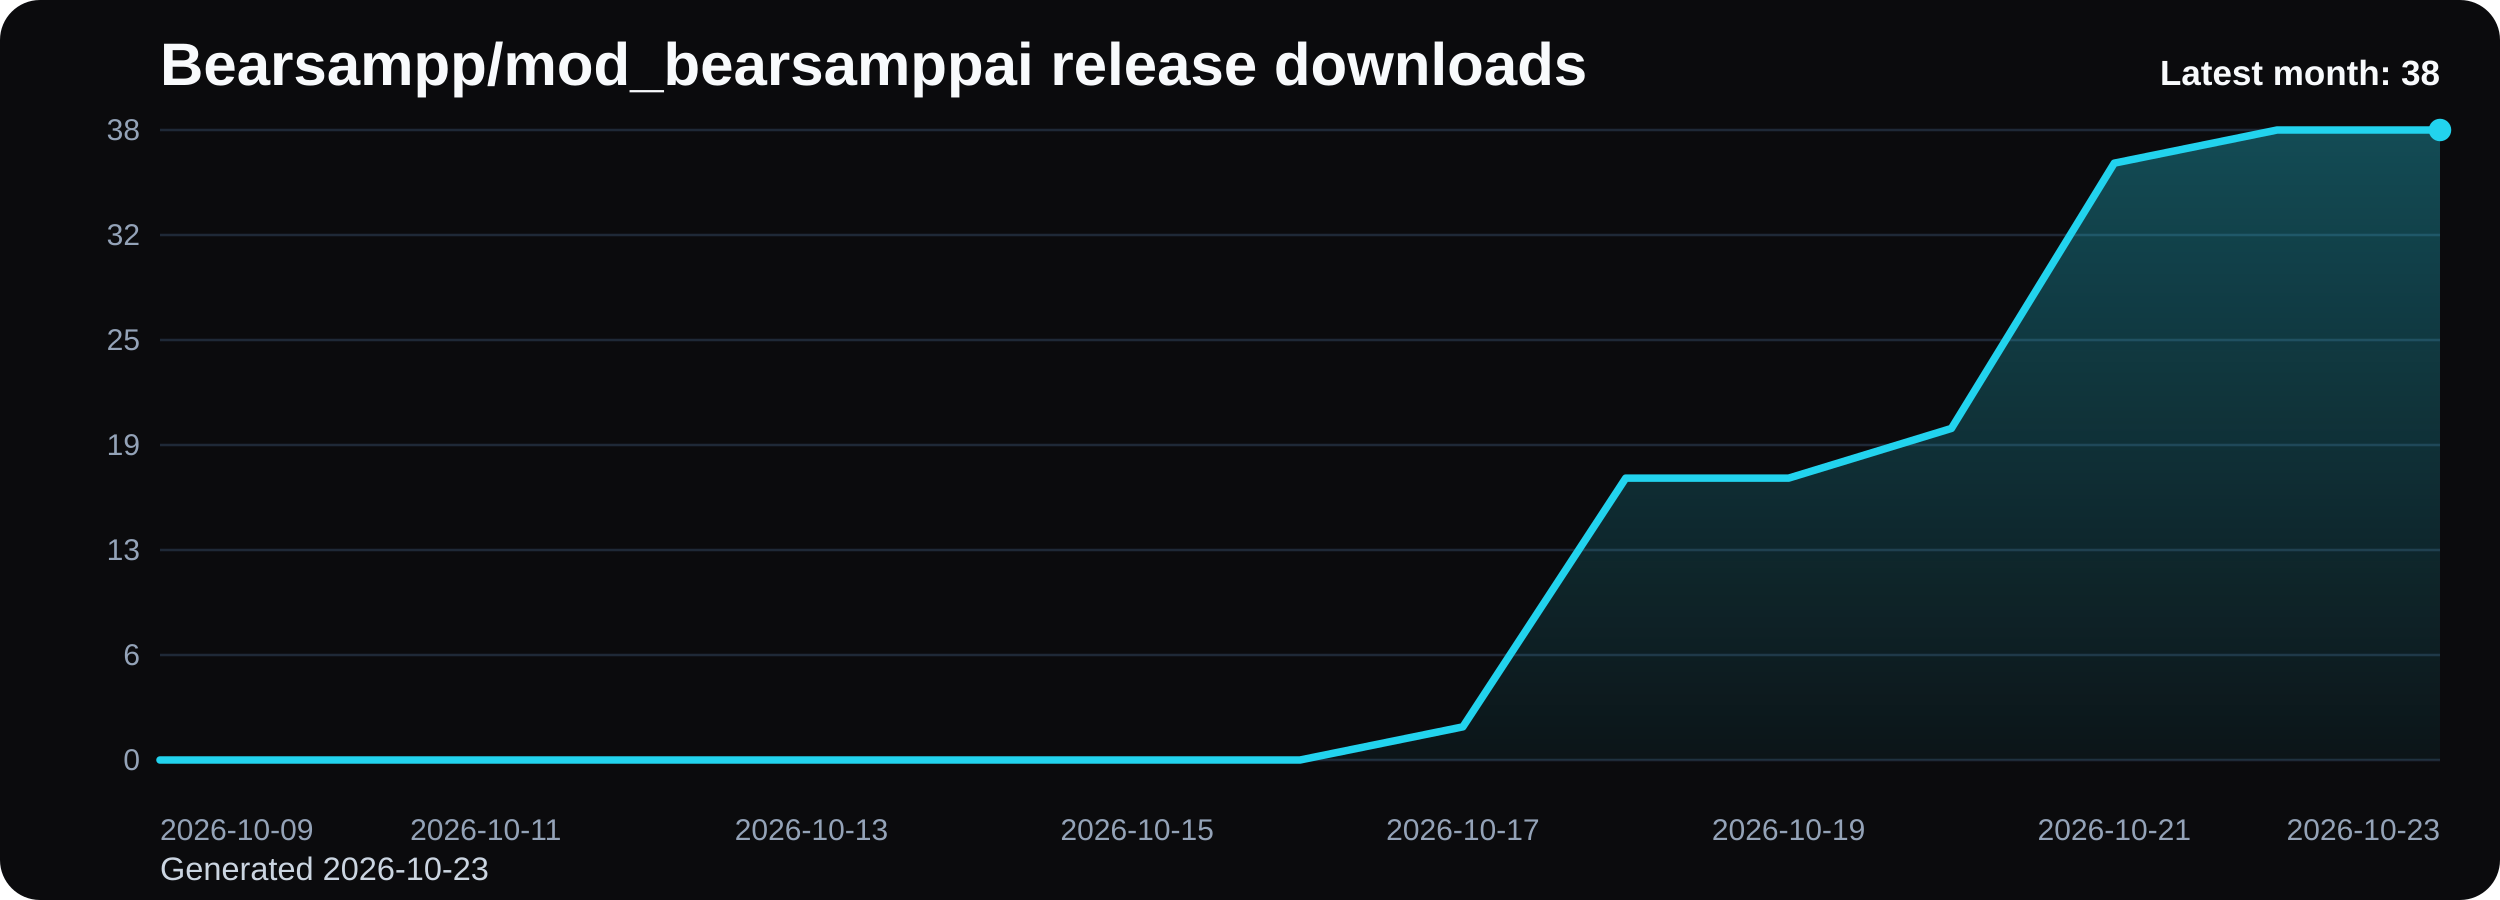
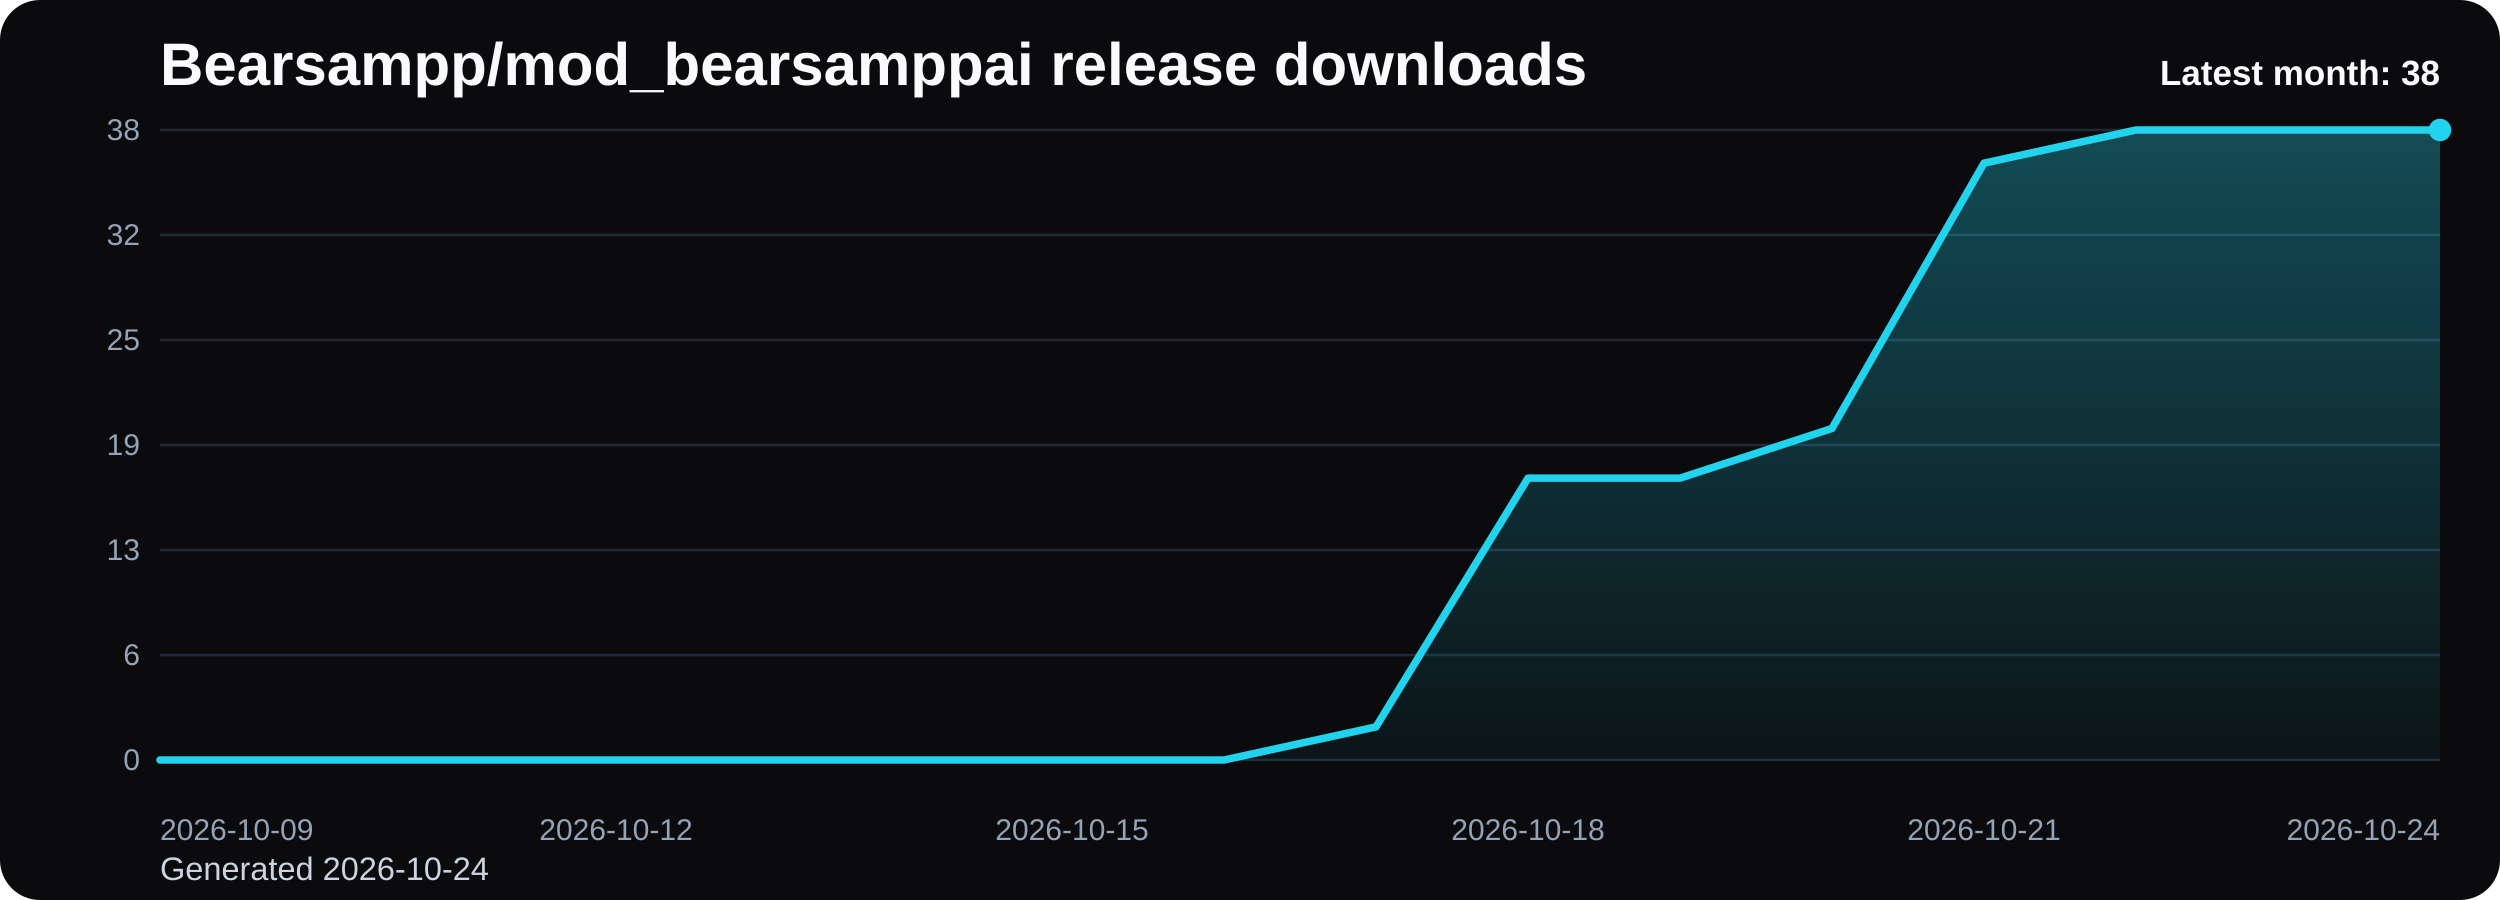
<svg xmlns="http://www.w3.org/2000/svg" viewBox="0 0 1000 360" role="img" aria-label="Bearsampp/mod_bearsamppai release downloads chart">
  <defs>
    <linearGradient id="fill-monthly-black" x1="0" y1="0" x2="0" y2="1">
      <stop offset="0%" stop-color="#22d3ee" stop-opacity="0.32" />
      <stop offset="100%" stop-color="#22d3ee" stop-opacity="0.05" />
    </linearGradient>
    <style>
      .bg { fill: #0b0b0d; }
      .title { font: 700 24px Arial, sans-serif; fill: #f8fafc; }
      .sub { font: 400 13px Arial, sans-serif; fill: #cbd5e1; }
      .grid { stroke: #1f2937; stroke-width: 1; }
      .axis { font: 400 12px Arial, sans-serif; fill: #94a3b8; }
      .line { fill: none; stroke: #22d3ee; stroke-width: 3; stroke-linecap: round; stroke-linejoin: round; }
      .dot { fill: #22d3ee; }
      .value { font: 600 11px Arial, sans-serif; fill: #cbd5e1; }
      .latest { font: 700 14px Arial, sans-serif; fill: #f8fafc; }
    </style>
  </defs>
  <rect class="bg" x="0" y="0" width="1000" height="360" rx="16" />
  <text class="title" x="64" y="34">Bearsampp/mod_bearsamppai release downloads</text>
-   <text class="sub" x="64" y="352">Generated 2026-10-23</text>
+   <text class="sub" x="64" y="352">Generated 2026-10-24</text>
  <line x1="64" y1="52.00" x2="976" y2="52.00" class="grid" />
  <text x="56" y="56.00" text-anchor="end" class="axis">38</text>
  <line x1="64" y1="94.00" x2="976" y2="94.00" class="grid" />
  <text x="56" y="98.00" text-anchor="end" class="axis">32</text>
  <line x1="64" y1="136.00" x2="976" y2="136.00" class="grid" />
  <text x="56" y="140.00" text-anchor="end" class="axis">25</text>
  <line x1="64" y1="178.00" x2="976" y2="178.00" class="grid" />
  <text x="56" y="182.00" text-anchor="end" class="axis">19</text>
  <line x1="64" y1="220.00" x2="976" y2="220.00" class="grid" />
  <text x="56" y="224.00" text-anchor="end" class="axis">13</text>
  <line x1="64" y1="262.00" x2="976" y2="262.00" class="grid" />
  <text x="56" y="266.00" text-anchor="end" class="axis">6</text>
  <line x1="64" y1="304.00" x2="976" y2="304.00" class="grid" />
  <text x="56" y="308.00" text-anchor="end" class="axis">0</text>
-   <path d="M 64.00 304 L 64.00 304.00 L 129.14 304.00 L 194.29 304.00 L 259.43 304.00 L 324.57 304.00 L 389.71 304.00 L 454.86 304.00 L 520.00 304.00 L 585.14 290.74 L 650.29 191.26 L 715.43 191.26 L 780.57 171.37 L 845.71 65.26 L 910.86 52.00 L 976.00 52.00 L 976.00 304 Z" fill="url(#fill-monthly-black)" />
-   <polyline class="line" points="64.00,304.00 129.14,304.00 194.29,304.00 259.43,304.00 324.57,304.00 389.71,304.00 454.86,304.00 520.00,304.00 585.14,290.74 650.29,191.26 715.43,191.26 780.57,171.37 845.71,65.26 910.86,52.00 976.00,52.00" />
+   <path d="M 64.00 304 L 64.00 304.00 L 124.80 304.00 L 185.60 304.00 L 246.40 304.00 L 307.20 304.00 L 368.00 304.00 L 428.80 304.00 L 489.60 304.00 L 550.40 290.74 L 611.20 191.26 L 672.00 191.26 L 732.80 171.37 L 793.60 65.26 L 854.40 52.00 L 915.20 52.00 L 976.00 52.00 L 976.00 304 Z" fill="url(#fill-monthly-black)" />
+   <polyline class="line" points="64.00,304.00 124.80,304.00 185.60,304.00 246.40,304.00 307.20,304.00 368.00,304.00 428.80,304.00 489.60,304.00 550.40,290.74 611.20,191.26 672.00,191.26 732.80,171.37 793.60,65.26 854.40,52.00 915.20,52.00 976.00,52.00" />
  <circle class="dot" cx="976.00" cy="52.00" r="4.5" />
  <text class="axis" x="64.00" y="336" text-anchor="start">2026-10-09</text>
-   <text class="axis" x="194.29" y="336" text-anchor="middle">2026-10-11</text>
-   <text class="axis" x="324.57" y="336" text-anchor="middle">2026-10-13</text>
-   <text class="axis" x="454.86" y="336" text-anchor="middle">2026-10-15</text>
-   <text class="axis" x="585.14" y="336" text-anchor="middle">2026-10-17</text>
-   <text class="axis" x="715.43" y="336" text-anchor="middle">2026-10-19</text>
-   <text class="axis" x="845.71" y="336" text-anchor="middle">2026-10-21</text>
-   <text class="axis" x="976.00" y="336" text-anchor="end">2026-10-23</text>
+   <text class="axis" x="246.40" y="336" text-anchor="middle">2026-10-12</text>
+   <text class="axis" x="428.80" y="336" text-anchor="middle">2026-10-15</text>
+   <text class="axis" x="611.20" y="336" text-anchor="middle">2026-10-18</text>
+   <text class="axis" x="793.60" y="336" text-anchor="middle">2026-10-21</text>
+   <text class="axis" x="976.00" y="336" text-anchor="end">2026-10-24</text>
  <text class="latest" x="976" y="34" text-anchor="end">Latest month: 38</text>
</svg>
